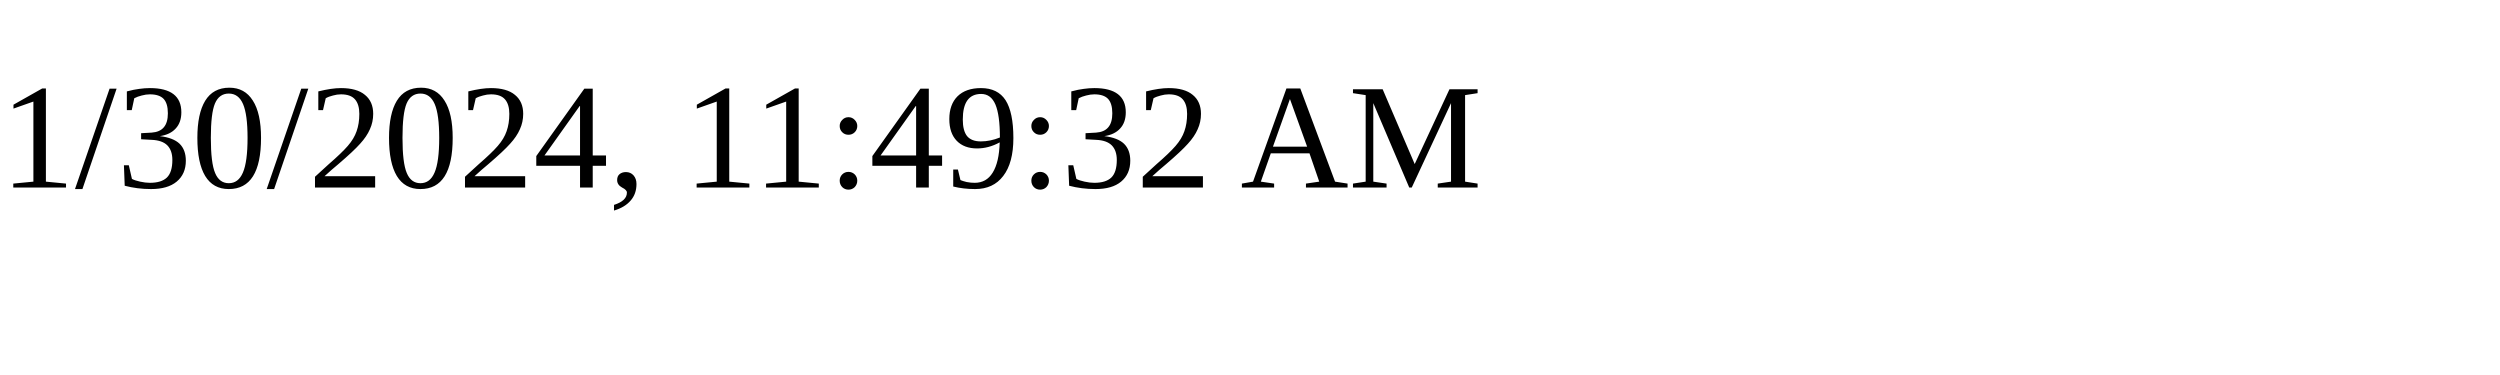
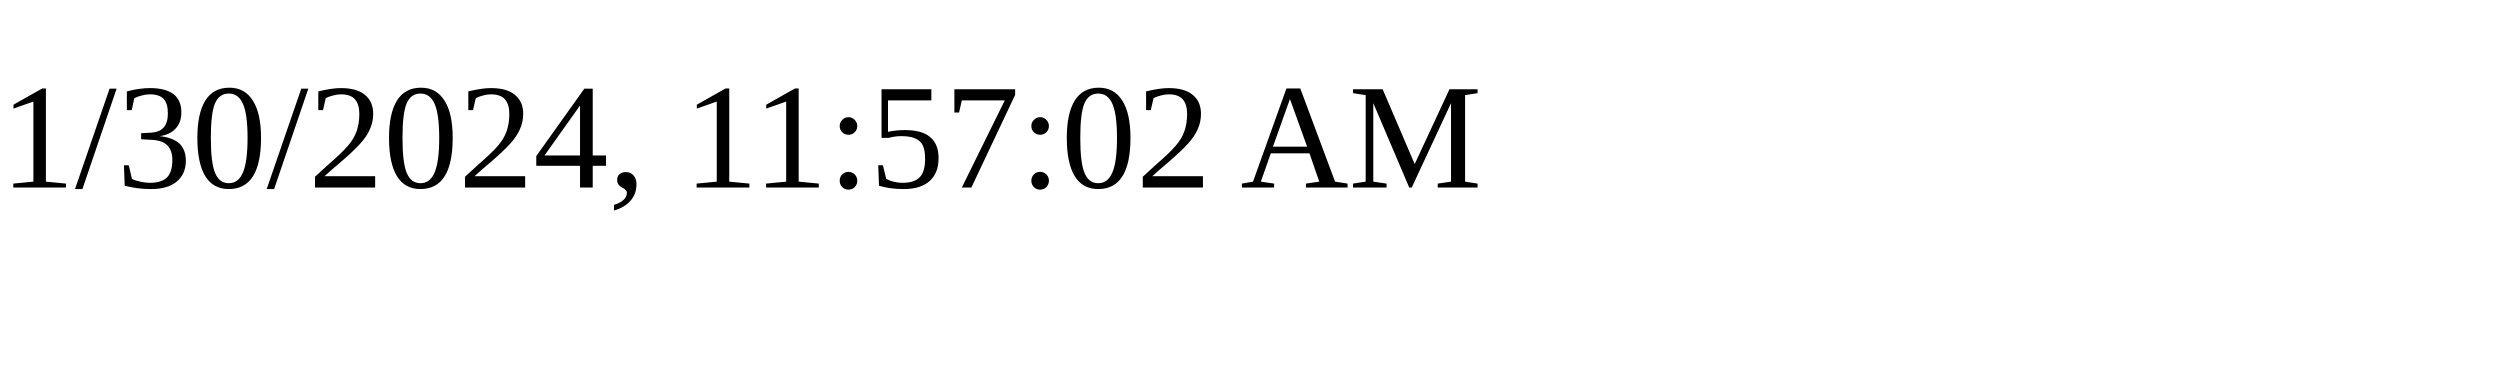
<svg xmlns="http://www.w3.org/2000/svg" height="30" width="200">
-   <text x="0" y="15">1/30/2024, 11:49:32 AM</text>
+   <text x="0" y="15">1/30/2024, 11:57:02 AM</text>
</svg>
